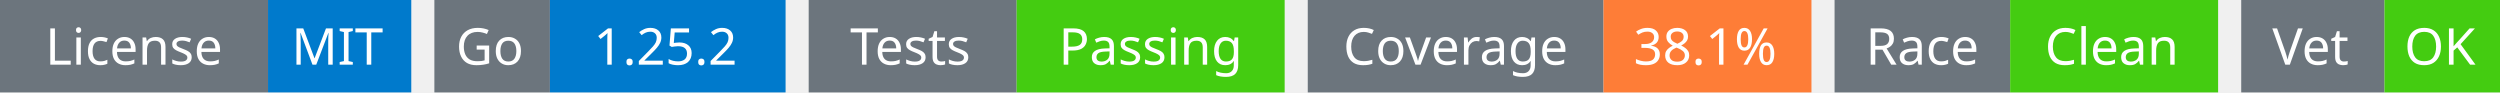
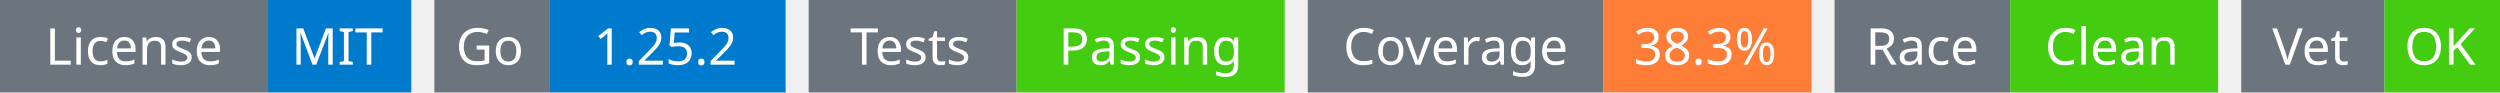
<svg xmlns="http://www.w3.org/2000/svg" width="541" height="20" viewBox="0 0 541 20">
  <g transform="translate(0, 0)">
    <rect x="0" y="0" width="58" height="20" fill="#6c757d" />
    <rect x="58" y="0" width="31" height="20" fill="#007acc" />
    <text x="29" y="14" text-anchor="middle" font-family="sans-serif" font-size="11" fill="white">License</text>
    <text x="73" y="14" text-anchor="middle" font-family="sans-serif" font-size="11" fill="white">MIT</text>
  </g>
  <g transform="translate(94, 0)">
    <rect x="0" y="0" width="25" height="20" fill="#6c757d" />
    <rect x="25" y="0" width="51" height="20" fill="#007acc" />
    <text x="12" y="14" text-anchor="middle" font-family="sans-serif" font-size="11" fill="white">Go</text>
    <text x="50" y="14" text-anchor="middle" font-family="sans-serif" font-size="11" fill="white">1.25.2</text>
  </g>
  <g transform="translate(175, 0)">
    <rect x="0" y="0" width="45" height="20" fill="#6c757d" />
    <rect x="45" y="0" width="58" height="20" fill="#4c1" />
    <text x="22" y="14" text-anchor="middle" font-family="sans-serif" font-size="11" fill="white">Tests</text>
    <text x="74" y="14" text-anchor="middle" font-family="sans-serif" font-size="11" fill="white">Passing</text>
  </g>
  <g transform="translate(283, 0)">
    <rect x="0" y="0" width="64" height="20" fill="#6c757d" />
    <rect x="64" y="0" width="45" height="20" fill="#fe7d37" />
    <text x="32" y="14" text-anchor="middle" font-family="sans-serif" font-size="11" fill="white">Coverage</text>
-     <text x="86" y="14" text-anchor="middle" font-family="sans-serif" font-size="11" fill="white">38.1%</text>
+     <text x="86" y="14" text-anchor="middle" font-family="sans-serif" font-size="11" fill="white">38.3%</text>
  </g>
  <g transform="translate(397, 0)">
    <rect x="0" y="0" width="38" height="20" fill="#6c757d" />
    <rect x="38" y="0" width="45" height="20" fill="#4c1" />
    <text x="19" y="14" text-anchor="middle" font-family="sans-serif" font-size="11" fill="white">Race</text>
    <text x="60" y="14" text-anchor="middle" font-family="sans-serif" font-size="11" fill="white">Clean</text>
  </g>
  <g transform="translate(485, 0)">
    <rect x="0" y="0" width="31" height="20" fill="#6c757d" />
    <rect x="31" y="0" width="25" height="20" fill="#4c1" />
    <text x="15" y="14" text-anchor="middle" font-family="sans-serif" font-size="11" fill="white">Vet</text>
    <text x="43" y="14" text-anchor="middle" font-family="sans-serif" font-size="11" fill="white">OK</text>
  </g>
</svg>
